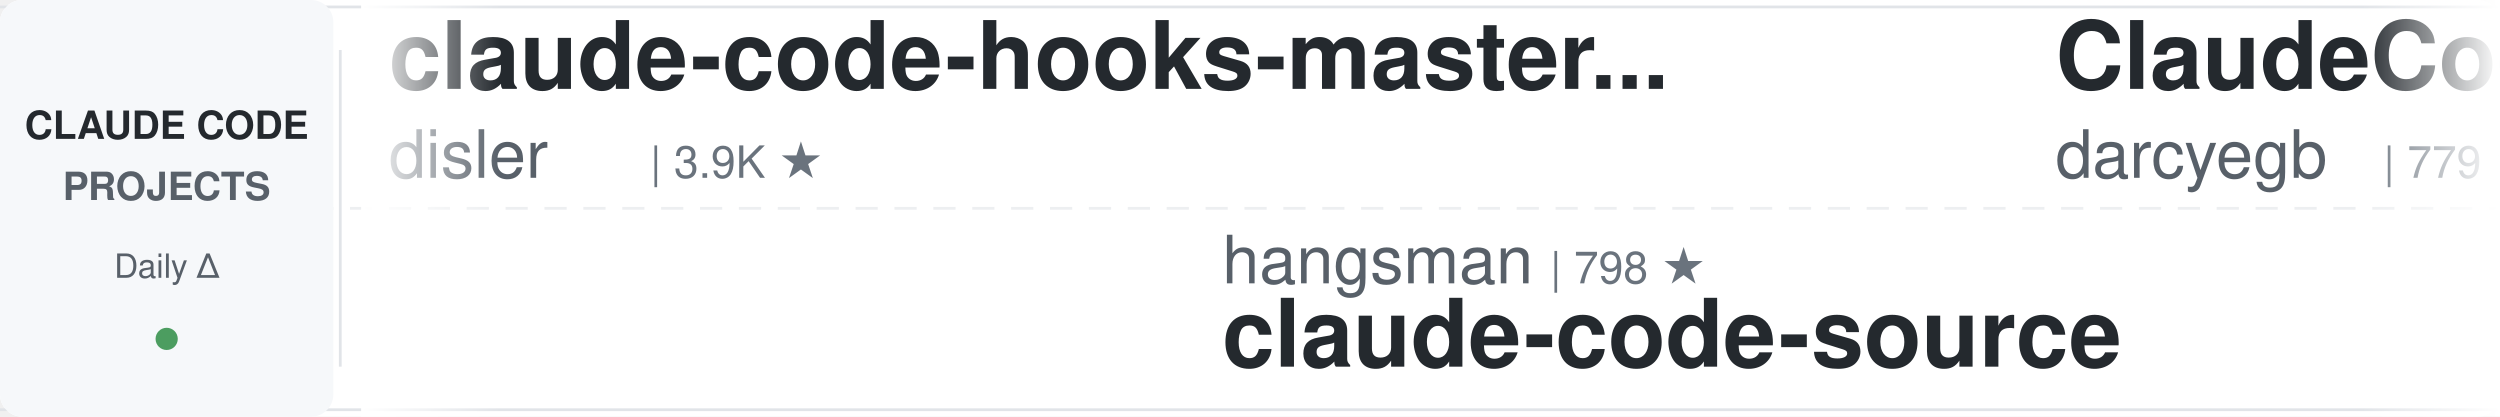
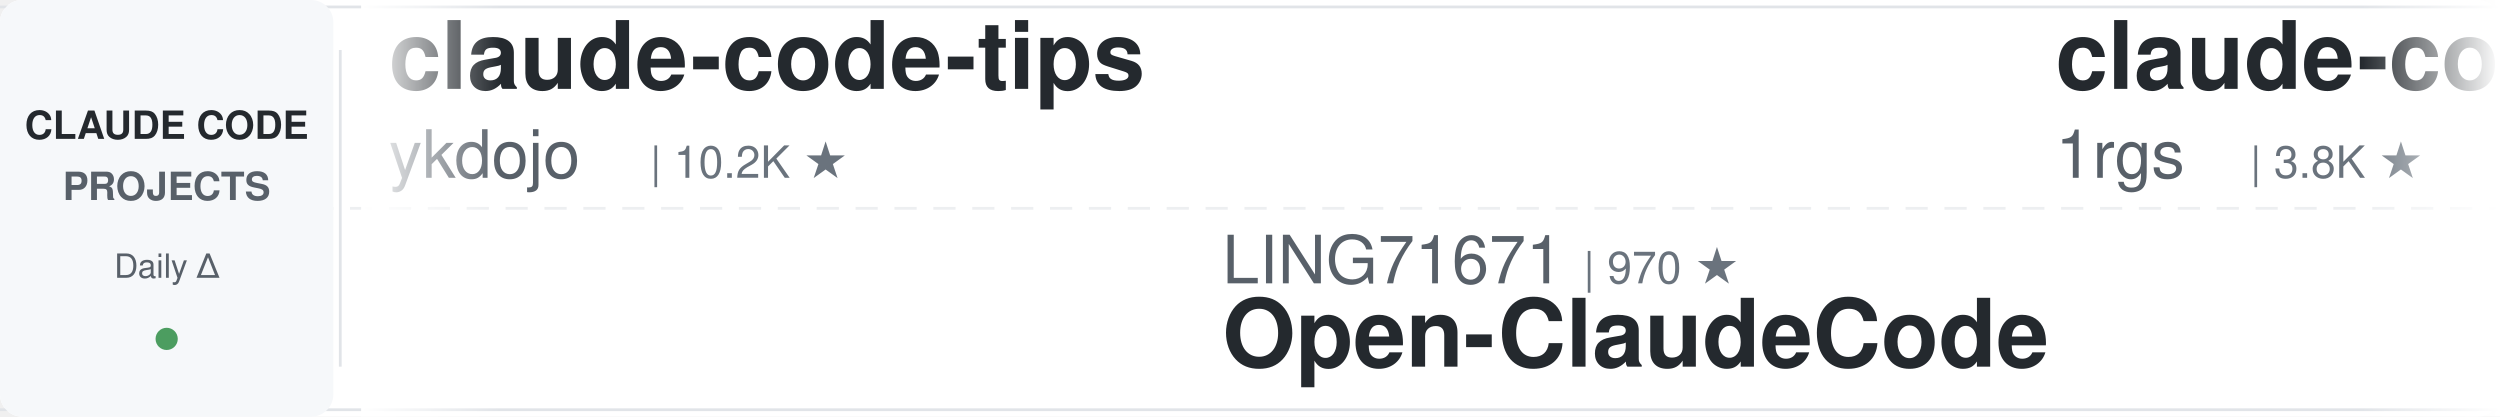
<svg xmlns="http://www.w3.org/2000/svg" width="900" height="150">
  <defs>
    <linearGradient id="leftFade" x1="0%" y1="0%" x2="100%" y2="0%">
      <stop offset="0%" style="stop-color:#ffffff;stop-opacity:1" />
      <stop offset="100%" style="stop-color:#ffffff;stop-opacity:0" />
    </linearGradient>
    <linearGradient id="rightFade" x1="0%" y1="0%" x2="100%" y2="0%">
      <stop offset="0%" style="stop-color:#ffffff;stop-opacity:0" />
      <stop offset="100%" style="stop-color:#ffffff;stop-opacity:1" />
    </linearGradient>
  </defs>
  <rect width="900" height="150" fill="#ffffff" rx="8" />
  <rect x="0" y="2" width="900" height="1" fill="#e1e4e8" />
  <rect x="0" y="147" width="900" height="1" fill="#e1e4e8" />
  <line x1="0" y1="75" x2="900" y2="75" stroke="#e1e4e8" stroke-width="1" stroke-dasharray="8 6" opacity="0.6" />
  <rect x="0" y="0" width="120" height="150" fill="#f6f8fa" rx="8" />
  <text x="60" y="50" font-family="-apple-system, BlinkMacSystemFont, 'Segoe UI', Helvetica, Arial, sans-serif" font-size="14" font-weight="600" fill="#24292e" text-anchor="middle">CLAUDE CODE</text>
  <text x="60" y="72" font-family="-apple-system, BlinkMacSystemFont, 'Segoe UI', Helvetica, Arial, sans-serif" font-size="14" font-weight="600" fill="#586069" text-anchor="middle">PROJECTS</text>
  <text x="60" y="100" font-family="-apple-system, BlinkMacSystemFont, 'Segoe UI', Helvetica, Arial, sans-serif" font-size="12" font-weight="500" fill="#586069" text-anchor="middle">Daily Δ</text>
  <circle cx="60" cy="122" r="4" fill="#22863a" opacity="0.8" />
  <rect x="122" y="18" width="1" height="114" fill="#e1e4e8" />
  <clipPath id="tickerClip">
    <rect x="130" y="0" width="770" height="150" />
  </clipPath>
  <g clip-path="url(#tickerClip)">
    <g id="tickerItems">
      <animateTransform attributeName="transform" attributeType="XML" type="translate" from="0 0" to="-3000 0" dur="54s" repeatCount="indefinite" />
      <g transform="translate(0, 0)">
-         <text x="140" y="32" font-family="-apple-system, BlinkMacSystemFont, 'Segoe UI', Helvetica, Arial, sans-serif" font-size="34" font-weight="600" fill="#24292e">claude-code-hooks-master...</text>
-         <text x="140" y="64" font-family="-apple-system, BlinkMacSystemFont, 'Segoe UI', Helvetica, Arial, sans-serif" font-size="24" font-weight="400" fill="#586069">disler</text>
-         <text x="234" y="64" font-family="-apple-system, BlinkMacSystemFont, 'Segoe UI', Helvetica, Arial, sans-serif" font-size="16" font-weight="500" fill="#6a737d">| 3.9K ★</text>
+         <text x="140" y="32" font-family="-apple-system, BlinkMacSystemFont, 'Segoe UI', Helvetica, Arial, sans-serif" font-size="34" font-weight="600" fill="#24292e">claude-code-tips</text>
+         <text x="140" y="64" font-family="-apple-system, BlinkMacSystemFont, 'Segoe UI', Helvetica, Arial, sans-serif" font-size="24" font-weight="400" fill="#586069">ykdojo</text>
+         <text x="234" y="64" font-family="-apple-system, BlinkMacSystemFont, 'Segoe UI', Helvetica, Arial, sans-serif" font-size="16" font-weight="500" fill="#6a737d">| 10.2K ★</text>
      </g>
      <g transform="translate(300, 0)">
-         <text x="140" y="102" font-family="-apple-system, BlinkMacSystemFont, 'Segoe UI', Helvetica, Arial, sans-serif" font-size="24" font-weight="400" fill="#586069">hangsman</text>
-         <text x="258" y="102" font-family="-apple-system, BlinkMacSystemFont, 'Segoe UI', Helvetica, Arial, sans-serif" font-size="16" font-weight="500" fill="#6a737d">| 798 ★</text>
-         <text x="140" y="132" font-family="-apple-system, BlinkMacSystemFont, 'Segoe UI', Helvetica, Arial, sans-serif" font-size="34" font-weight="600" fill="#24292e">claude-code-source</text>
+         <text x="140" y="102" font-family="-apple-system, BlinkMacSystemFont, 'Segoe UI', Helvetica, Arial, sans-serif" font-size="24" font-weight="400" fill="#586069">LING71671</text>
+         <text x="270" y="102" font-family="-apple-system, BlinkMacSystemFont, 'Segoe UI', Helvetica, Arial, sans-serif" font-size="16" font-weight="500" fill="#6a737d">| 970 ★</text>
+         <text x="140" y="132" font-family="-apple-system, BlinkMacSystemFont, 'Segoe UI', Helvetica, Arial, sans-serif" font-size="34" font-weight="600" fill="#24292e">Open-ClaudeCode</text>
      </g>
      <g transform="translate(600, 0)">
-         <text x="140" y="32" font-family="-apple-system, BlinkMacSystemFont, 'Segoe UI', Helvetica, Arial, sans-serif" font-size="34" font-weight="600" fill="#24292e">ClaudeCodeAgents</text>
-         <text x="140" y="64" font-family="-apple-system, BlinkMacSystemFont, 'Segoe UI', Helvetica, Arial, sans-serif" font-size="24" font-weight="400" fill="#586069">darcyegb</text>
-         <text x="258" y="64" font-family="-apple-system, BlinkMacSystemFont, 'Segoe UI', Helvetica, Arial, sans-serif" font-size="16" font-weight="500" fill="#6a737d">| 779 ★</text>
+         <text x="140" y="32" font-family="-apple-system, BlinkMacSystemFont, 'Segoe UI', Helvetica, Arial, sans-serif" font-size="34" font-weight="600" fill="#24292e">claude-code-proxy</text>
+         <text x="140" y="64" font-family="-apple-system, BlinkMacSystemFont, 'Segoe UI', Helvetica, Arial, sans-serif" font-size="24" font-weight="400" fill="#586069">1rgs</text>
+         <text x="210" y="64" font-family="-apple-system, BlinkMacSystemFont, 'Segoe UI', Helvetica, Arial, sans-serif" font-size="16" font-weight="500" fill="#6a737d">| 3.8K ★</text>
      </g>
      <g transform="translate(900, 0)">
-         <text x="140" y="102" font-family="-apple-system, BlinkMacSystemFont, 'Segoe UI', Helvetica, Arial, sans-serif" font-size="24" font-weight="400" fill="#586069">affaan-m</text>
-         <text x="258" y="102" font-family="-apple-system, BlinkMacSystemFont, 'Segoe UI', Helvetica, Arial, sans-serif" font-size="16" font-weight="500" fill="#6a737d">| 283.7K ★</text>
-         <text x="140" y="132" font-family="-apple-system, BlinkMacSystemFont, 'Segoe UI', Helvetica, Arial, sans-serif" font-size="34" font-weight="600" fill="#24292e">ECC</text>
+         <text x="140" y="102" font-family="-apple-system, BlinkMacSystemFont, 'Segoe UI', Helvetica, Arial, sans-serif" font-size="24" font-weight="400" fill="#586069">musistudio</text>
+         <text x="282" y="102" font-family="-apple-system, BlinkMacSystemFont, 'Segoe UI', Helvetica, Arial, sans-serif" font-size="16" font-weight="500" fill="#6a737d">| 37.8K ★</text>
+         <text x="140" y="132" font-family="-apple-system, BlinkMacSystemFont, 'Segoe UI', Helvetica, Arial, sans-serif" font-size="34" font-weight="600" fill="#24292e">claude-code-router</text>
      </g>
      <g transform="translate(1200, 0)">
-         <text x="140" y="32" font-family="-apple-system, BlinkMacSystemFont, 'Segoe UI', Helvetica, Arial, sans-serif" font-size="34" font-weight="600" fill="#24292e">claude-code-from-source</text>
-         <text x="140" y="64" font-family="-apple-system, BlinkMacSystemFont, 'Segoe UI', Helvetica, Arial, sans-serif" font-size="24" font-weight="400" fill="#586069">alejandrobalderas</text>
-         <text x="366" y="64" font-family="-apple-system, BlinkMacSystemFont, 'Segoe UI', Helvetica, Arial, sans-serif" font-size="16" font-weight="500" fill="#6a737d">| 3.0K ★</text>
+         <text x="140" y="32" font-family="-apple-system, BlinkMacSystemFont, 'Segoe UI', Helvetica, Arial, sans-serif" font-size="34" font-weight="600" fill="#24292e">claude-code-base-action</text>
+         <text x="140" y="64" font-family="-apple-system, BlinkMacSystemFont, 'Segoe UI', Helvetica, Arial, sans-serif" font-size="24" font-weight="400" fill="#586069">anthropics</text>
+         <text x="282" y="64" font-family="-apple-system, BlinkMacSystemFont, 'Segoe UI', Helvetica, Arial, sans-serif" font-size="16" font-weight="500" fill="#6a737d">| 1.0K ★</text>
      </g>
      <g transform="translate(1500, 0)">
-         <text x="140" y="102" font-family="-apple-system, BlinkMacSystemFont, 'Segoe UI', Helvetica, Arial, sans-serif" font-size="24" font-weight="400" fill="#586069">https-deeplearning-ai</text>
-         <text x="414" y="102" font-family="-apple-system, BlinkMacSystemFont, 'Segoe UI', Helvetica, Arial, sans-serif" font-size="16" font-weight="500" fill="#6a737d">| 557 ★</text>
-         <text x="140" y="132" font-family="-apple-system, BlinkMacSystemFont, 'Segoe UI', Helvetica, Arial, sans-serif" font-size="34" font-weight="600" fill="#24292e">sc-claude-code-files</text>
+         <text x="140" y="102" font-family="-apple-system, BlinkMacSystemFont, 'Segoe UI', Helvetica, Arial, sans-serif" font-size="24" font-weight="400" fill="#586069">wanshuiyin</text>
+         <text x="282" y="102" font-family="-apple-system, BlinkMacSystemFont, 'Segoe UI', Helvetica, Arial, sans-serif" font-size="16" font-weight="500" fill="#6a737d">| 17.7K ★</text>
+         <text x="140" y="132" font-family="-apple-system, BlinkMacSystemFont, 'Segoe UI', Helvetica, Arial, sans-serif" font-size="34" font-weight="600" fill="#24292e">Auto-claude-code-researc...</text>
      </g>
      <g transform="translate(1800, 0)">
-         <text x="140" y="32" font-family="-apple-system, BlinkMacSystemFont, 'Segoe UI', Helvetica, Arial, sans-serif" font-size="34" font-weight="600" fill="#24292e">claude-code-analysis</text>
-         <text x="140" y="64" font-family="-apple-system, BlinkMacSystemFont, 'Segoe UI', Helvetica, Arial, sans-serif" font-size="24" font-weight="400" fill="#586069">liuup</text>
-         <text x="222" y="64" font-family="-apple-system, BlinkMacSystemFont, 'Segoe UI', Helvetica, Arial, sans-serif" font-size="16" font-weight="500" fill="#6a737d">| 4.0K ★</text>
+         <text x="140" y="32" font-family="-apple-system, BlinkMacSystemFont, 'Segoe UI', Helvetica, Arial, sans-serif" font-size="34" font-weight="600" fill="#24292e">claude-code-prompts</text>
+         <text x="140" y="64" font-family="-apple-system, BlinkMacSystemFont, 'Segoe UI', Helvetica, Arial, sans-serif" font-size="24" font-weight="400" fill="#586069">repowise-dev</text>
+         <text x="306" y="64" font-family="-apple-system, BlinkMacSystemFont, 'Segoe UI', Helvetica, Arial, sans-serif" font-size="16" font-weight="500" fill="#6a737d">| 1.2K ★</text>
      </g>
      <g transform="translate(2100, 0)">
-         <text x="140" y="102" font-family="-apple-system, BlinkMacSystemFont, 'Segoe UI', Helvetica, Arial, sans-serif" font-size="24" font-weight="400" fill="#586069">ding113</text>
-         <text x="246" y="102" font-family="-apple-system, BlinkMacSystemFont, 'Segoe UI', Helvetica, Arial, sans-serif" font-size="16" font-weight="500" fill="#6a737d">| 3.4K ★</text>
-         <text x="140" y="132" font-family="-apple-system, BlinkMacSystemFont, 'Segoe UI', Helvetica, Arial, sans-serif" font-size="34" font-weight="600" fill="#24292e">claude-code-hub</text>
+         <text x="140" y="102" font-family="-apple-system, BlinkMacSystemFont, 'Segoe UI', Helvetica, Arial, sans-serif" font-size="24" font-weight="400" fill="#586069">Chachamaru127</text>
+         <text x="318" y="102" font-family="-apple-system, BlinkMacSystemFont, 'Segoe UI', Helvetica, Arial, sans-serif" font-size="16" font-weight="500" fill="#6a737d">| 3.2K ★</text>
+         <text x="140" y="132" font-family="-apple-system, BlinkMacSystemFont, 'Segoe UI', Helvetica, Arial, sans-serif" font-size="34" font-weight="600" fill="#24292e">claude-code-harness</text>
      </g>
      <g transform="translate(2400, 0)">
-         <text x="140" y="32" font-family="-apple-system, BlinkMacSystemFont, 'Segoe UI', Helvetica, Arial, sans-serif" font-size="34" font-weight="600" fill="#24292e">claude-code-source-build</text>
-         <text x="140" y="64" font-family="-apple-system, BlinkMacSystemFont, 'Segoe UI', Helvetica, Arial, sans-serif" font-size="24" font-weight="400" fill="#586069">andrew-kramer-inno</text>
-         <text x="378" y="64" font-family="-apple-system, BlinkMacSystemFont, 'Segoe UI', Helvetica, Arial, sans-serif" font-size="16" font-weight="500" fill="#6a737d">| 593 ★</text>
+         <text x="140" y="32" font-family="-apple-system, BlinkMacSystemFont, 'Segoe UI', Helvetica, Arial, sans-serif" font-size="34" font-weight="600" fill="#24292e">oh-my-claudecode</text>
+         <text x="140" y="64" font-family="-apple-system, BlinkMacSystemFont, 'Segoe UI', Helvetica, Arial, sans-serif" font-size="24" font-weight="400" fill="#586069">Yeachan-Heo</text>
+         <text x="294" y="64" font-family="-apple-system, BlinkMacSystemFont, 'Segoe UI', Helvetica, Arial, sans-serif" font-size="16" font-weight="500" fill="#6a737d">| 40.1K ★</text>
      </g>
      <g transform="translate(2700, 0)">
-         <text x="140" y="102" font-family="-apple-system, BlinkMacSystemFont, 'Segoe UI', Helvetica, Arial, sans-serif" font-size="24" font-weight="400" fill="#586069">ykdojo</text>
-         <text x="234" y="102" font-family="-apple-system, BlinkMacSystemFont, 'Segoe UI', Helvetica, Arial, sans-serif" font-size="16" font-weight="500" fill="#6a737d">| 10.2K ★</text>
-         <text x="140" y="132" font-family="-apple-system, BlinkMacSystemFont, 'Segoe UI', Helvetica, Arial, sans-serif" font-size="34" font-weight="600" fill="#24292e">claude-code-tips</text>
+         <text x="140" y="102" font-family="-apple-system, BlinkMacSystemFont, 'Segoe UI', Helvetica, Arial, sans-serif" font-size="24" font-weight="400" fill="#586069">digitalsamba</text>
+         <text x="306" y="102" font-family="-apple-system, BlinkMacSystemFont, 'Segoe UI', Helvetica, Arial, sans-serif" font-size="16" font-weight="500" fill="#6a737d">| 2.3K ★</text>
+         <text x="140" y="132" font-family="-apple-system, BlinkMacSystemFont, 'Segoe UI', Helvetica, Arial, sans-serif" font-size="34" font-weight="600" fill="#24292e">claude-code-video-toolki...</text>
      </g>
      <g transform="translate(3000, 0)">
-         <text x="140" y="32" font-family="-apple-system, BlinkMacSystemFont, 'Segoe UI', Helvetica, Arial, sans-serif" font-size="34" font-weight="600" fill="#24292e">claude-code-hooks-master...</text>
-         <text x="140" y="64" font-family="-apple-system, BlinkMacSystemFont, 'Segoe UI', Helvetica, Arial, sans-serif" font-size="24" font-weight="400" fill="#586069">disler</text>
-         <text x="234" y="64" font-family="-apple-system, BlinkMacSystemFont, 'Segoe UI', Helvetica, Arial, sans-serif" font-size="16" font-weight="500" fill="#6a737d">| 3.9K ★</text>
+         <text x="140" y="32" font-family="-apple-system, BlinkMacSystemFont, 'Segoe UI', Helvetica, Arial, sans-serif" font-size="34" font-weight="600" fill="#24292e">claude-code-tips</text>
+         <text x="140" y="64" font-family="-apple-system, BlinkMacSystemFont, 'Segoe UI', Helvetica, Arial, sans-serif" font-size="24" font-weight="400" fill="#586069">ykdojo</text>
+         <text x="234" y="64" font-family="-apple-system, BlinkMacSystemFont, 'Segoe UI', Helvetica, Arial, sans-serif" font-size="16" font-weight="500" fill="#6a737d">| 10.2K ★</text>
      </g>
      <g transform="translate(3300, 0)">
-         <text x="140" y="102" font-family="-apple-system, BlinkMacSystemFont, 'Segoe UI', Helvetica, Arial, sans-serif" font-size="24" font-weight="400" fill="#586069">hangsman</text>
-         <text x="258" y="102" font-family="-apple-system, BlinkMacSystemFont, 'Segoe UI', Helvetica, Arial, sans-serif" font-size="16" font-weight="500" fill="#6a737d">| 798 ★</text>
-         <text x="140" y="132" font-family="-apple-system, BlinkMacSystemFont, 'Segoe UI', Helvetica, Arial, sans-serif" font-size="34" font-weight="600" fill="#24292e">claude-code-source</text>
+         <text x="140" y="102" font-family="-apple-system, BlinkMacSystemFont, 'Segoe UI', Helvetica, Arial, sans-serif" font-size="24" font-weight="400" fill="#586069">LING71671</text>
+         <text x="270" y="102" font-family="-apple-system, BlinkMacSystemFont, 'Segoe UI', Helvetica, Arial, sans-serif" font-size="16" font-weight="500" fill="#6a737d">| 970 ★</text>
+         <text x="140" y="132" font-family="-apple-system, BlinkMacSystemFont, 'Segoe UI', Helvetica, Arial, sans-serif" font-size="34" font-weight="600" fill="#24292e">Open-ClaudeCode</text>
      </g>
      <g transform="translate(3600, 0)">
-         <text x="140" y="32" font-family="-apple-system, BlinkMacSystemFont, 'Segoe UI', Helvetica, Arial, sans-serif" font-size="34" font-weight="600" fill="#24292e">ClaudeCodeAgents</text>
-         <text x="140" y="64" font-family="-apple-system, BlinkMacSystemFont, 'Segoe UI', Helvetica, Arial, sans-serif" font-size="24" font-weight="400" fill="#586069">darcyegb</text>
-         <text x="258" y="64" font-family="-apple-system, BlinkMacSystemFont, 'Segoe UI', Helvetica, Arial, sans-serif" font-size="16" font-weight="500" fill="#6a737d">| 779 ★</text>
+         <text x="140" y="32" font-family="-apple-system, BlinkMacSystemFont, 'Segoe UI', Helvetica, Arial, sans-serif" font-size="34" font-weight="600" fill="#24292e">claude-code-proxy</text>
+         <text x="140" y="64" font-family="-apple-system, BlinkMacSystemFont, 'Segoe UI', Helvetica, Arial, sans-serif" font-size="24" font-weight="400" fill="#586069">1rgs</text>
+         <text x="210" y="64" font-family="-apple-system, BlinkMacSystemFont, 'Segoe UI', Helvetica, Arial, sans-serif" font-size="16" font-weight="500" fill="#6a737d">| 3.8K ★</text>
      </g>
      <g transform="translate(3900, 0)">
-         <text x="140" y="102" font-family="-apple-system, BlinkMacSystemFont, 'Segoe UI', Helvetica, Arial, sans-serif" font-size="24" font-weight="400" fill="#586069">affaan-m</text>
-         <text x="258" y="102" font-family="-apple-system, BlinkMacSystemFont, 'Segoe UI', Helvetica, Arial, sans-serif" font-size="16" font-weight="500" fill="#6a737d">| 283.7K ★</text>
-         <text x="140" y="132" font-family="-apple-system, BlinkMacSystemFont, 'Segoe UI', Helvetica, Arial, sans-serif" font-size="34" font-weight="600" fill="#24292e">ECC</text>
+         <text x="140" y="102" font-family="-apple-system, BlinkMacSystemFont, 'Segoe UI', Helvetica, Arial, sans-serif" font-size="24" font-weight="400" fill="#586069">musistudio</text>
+         <text x="282" y="102" font-family="-apple-system, BlinkMacSystemFont, 'Segoe UI', Helvetica, Arial, sans-serif" font-size="16" font-weight="500" fill="#6a737d">| 37.8K ★</text>
+         <text x="140" y="132" font-family="-apple-system, BlinkMacSystemFont, 'Segoe UI', Helvetica, Arial, sans-serif" font-size="34" font-weight="600" fill="#24292e">claude-code-router</text>
      </g>
    </g>
  </g>
  <rect x="130" y="0" width="50" height="150" fill="url(#leftFade)" />
  <rect x="850" y="0" width="50" height="150" fill="url(#rightFade)" />
</svg>
